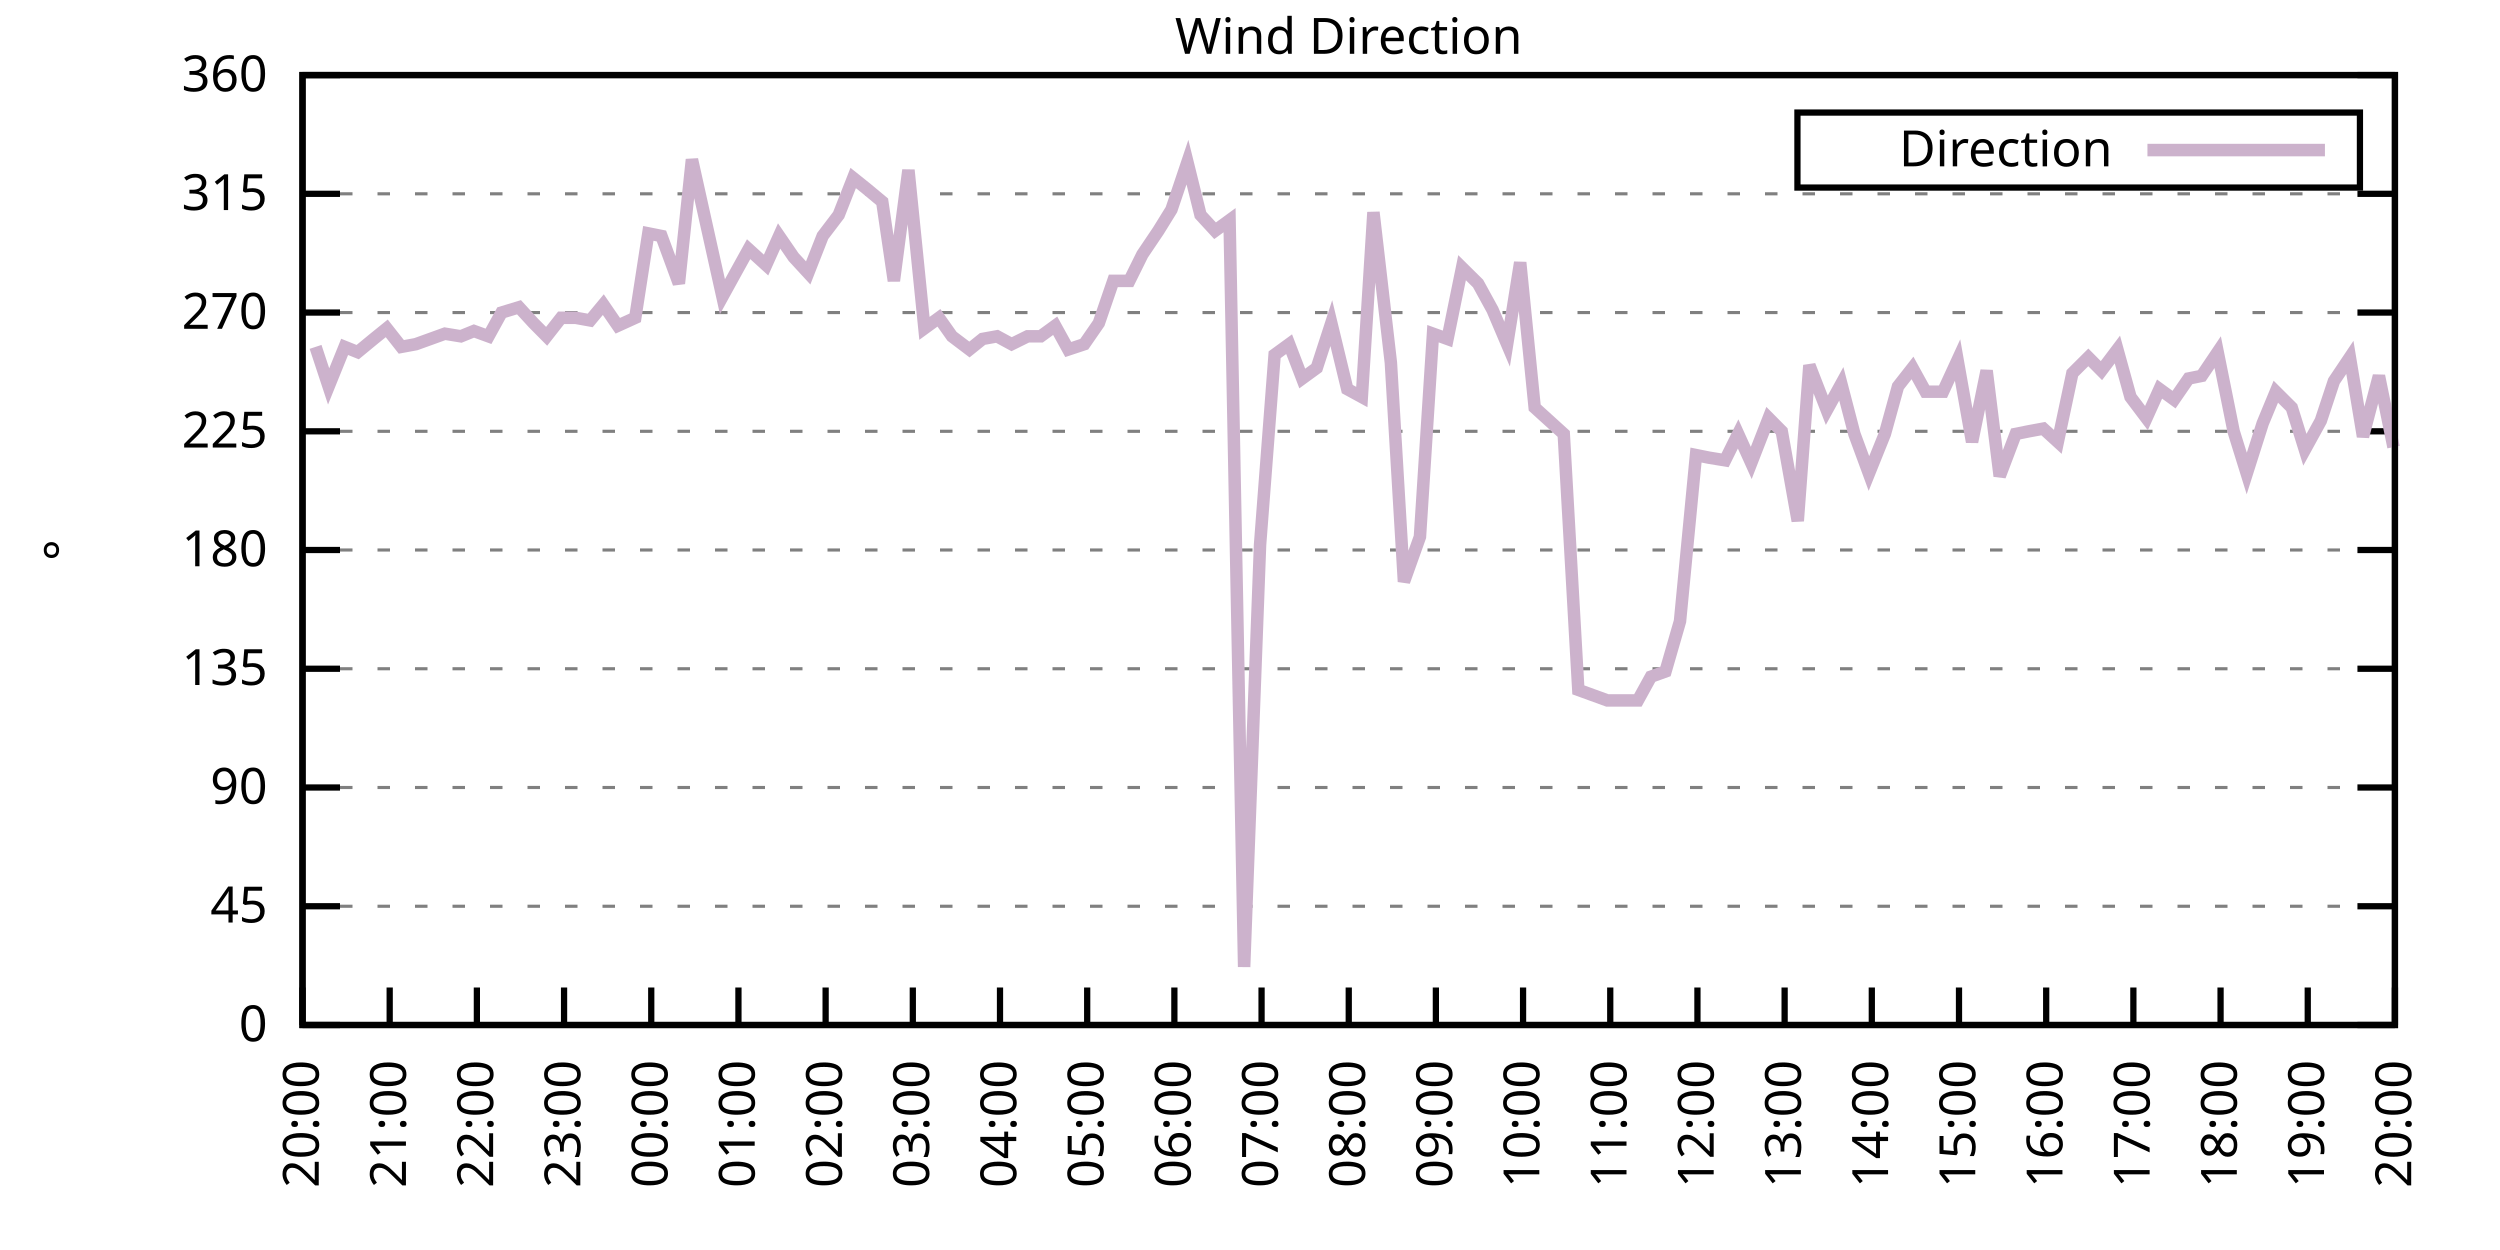
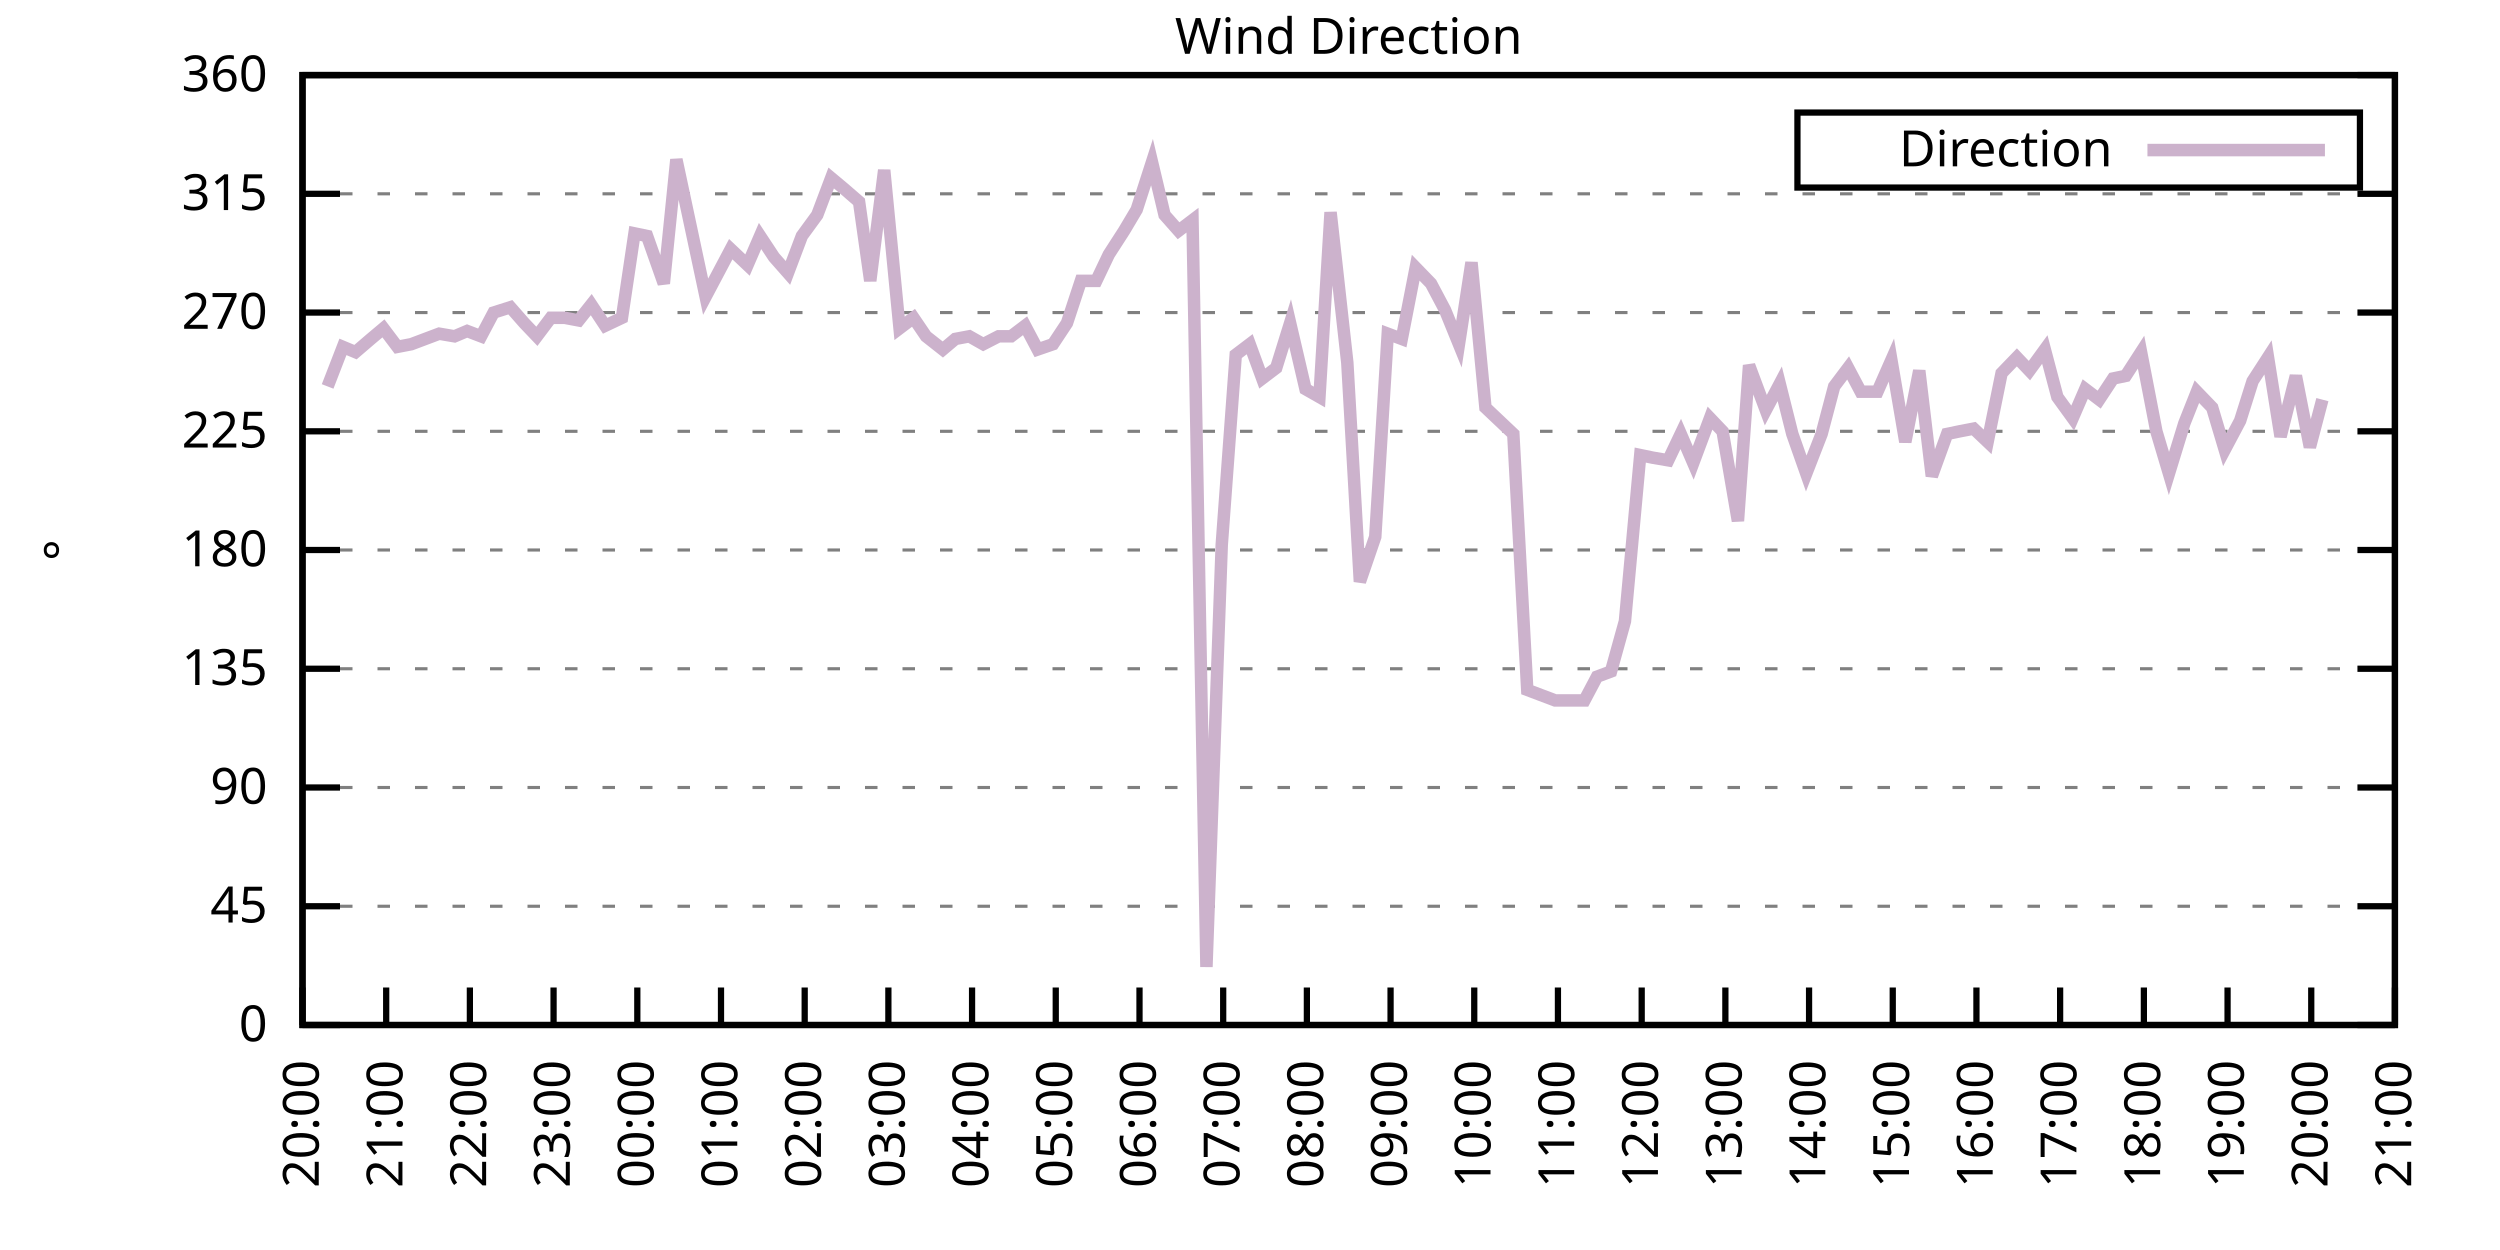
<svg xmlns="http://www.w3.org/2000/svg" xmlns:xlink="http://www.w3.org/1999/xlink" width="400" height="200" viewBox="0 0 400 200">
  <g id="gnuplot_canvas">
    <rect x="0" y="0" width="400" height="200" fill="none" />
    <defs>
      <circle id="gpDot" r="0.5" stroke-width="0.5" stroke="currentColor" />
      <path id="gpPt0" stroke-width="0.333" stroke="currentColor" d="M-1,0 h2 M0,-1 v2" />
      <path id="gpPt1" stroke-width="0.333" stroke="currentColor" d="M-1,-1 L1,1 M1,-1 L-1,1" />
      <path id="gpPt2" stroke-width="0.333" stroke="currentColor" d="M-1,0 L1,0 M0,-1 L0,1 M-1,-1 L1,1 M-1,1 L1,-1" />
      <rect id="gpPt3" stroke-width="0.333" stroke="currentColor" x="-1" y="-1" width="2" height="2" />
      <rect id="gpPt4" stroke-width="0.333" stroke="currentColor" fill="currentColor" x="-1" y="-1" width="2" height="2" />
      <circle id="gpPt5" stroke-width="0.333" stroke="currentColor" cx="0" cy="0" r="1" />
      <use xlink:href="#gpPt5" id="gpPt6" fill="currentColor" stroke="none" />
      <path id="gpPt7" stroke-width="0.333" stroke="currentColor" d="M0,-1.33 L-1.33,0.67 L1.33,0.67 z" />
      <use xlink:href="#gpPt7" id="gpPt8" fill="currentColor" stroke="none" />
      <use xlink:href="#gpPt7" id="gpPt9" stroke="currentColor" transform="rotate(180)" />
      <use xlink:href="#gpPt9" id="gpPt10" fill="currentColor" stroke="none" />
      <use xlink:href="#gpPt3" id="gpPt11" stroke="currentColor" transform="rotate(45)" />
      <use xlink:href="#gpPt11" id="gpPt12" fill="currentColor" stroke="none" />
      <path id="gpPt13" stroke-width="0.333" stroke="currentColor" d="M0,1.330 L1.265,0.411 L0.782,-1.067 L-0.782,-1.076 L-1.265,0.411 z" />
      <use xlink:href="#gpPt13" id="gpPt14" fill="currentColor" stroke="none" />
      <filter id="textbox" filterUnits="objectBoundingBox" x="0" y="0" height="1" width="1">
        <feFlood flood-color="white" flood-opacity="1" result="bgnd" />
        <feComposite in="SourceGraphic" in2="bgnd" operator="atop" />
      </filter>
      <filter id="greybox" filterUnits="objectBoundingBox" x="0" y="0" height="1" width="1">
        <feFlood flood-color="lightgrey" flood-opacity="1" result="grey" />
        <feComposite in="SourceGraphic" in2="grey" operator="atop" />
      </filter>
    </defs>
    <g fill="none" color="white" stroke="currentColor" stroke-width="1.00" stroke-linecap="butt" stroke-linejoin="miter">
</g>
    <g fill="none" color="black" stroke="currentColor" stroke-width="1.00" stroke-linecap="butt" stroke-linejoin="miter">
      <g stroke="none" shape-rendering="crispEdges">
        <polygon fill="rgb(255, 255, 255)" points="48.40,164.00 383.18,164.00 383.18,12.02 48.40,12.02 " />
      </g>
    </g>
    <g fill="none" color="black" stroke="currentColor" stroke-width="1.00" stroke-linecap="butt" stroke-linejoin="miter">
</g>
    <g fill="none" color="black" stroke="black" stroke-width="0.50" stroke-linecap="butt" stroke-linejoin="miter">
</g>
    <g fill="none" color="gray" stroke="currentColor" stroke-width="0.50" stroke-linecap="butt" stroke-linejoin="miter">
      <path stroke="gray" stroke-dasharray="2,4" class="gridline" d="M48.40,164.00 L383.19,164.00  " />
    </g>
    <g fill="none" color="gray" stroke="gray" stroke-width="1.00" stroke-linecap="butt" stroke-linejoin="miter">
</g>
    <g fill="none" color="black" stroke="currentColor" stroke-width="1.00" stroke-linecap="butt" stroke-linejoin="miter">
      <path stroke="black" d="M48.40,164.00 L54.40,164.00 M383.19,164.00 L377.19,164.00  " />
      <g transform="translate(42.80,166.60)" stroke="none" fill="black" font-family="Sans" font-size="8.00" text-anchor="end">
        <text>
          <tspan font-family="Sans"> 0</tspan>
        </text>
      </g>
    </g>
    <g fill="none" color="black" stroke="currentColor" stroke-width="1.00" stroke-linecap="butt" stroke-linejoin="miter">
</g>
    <g fill="none" color="black" stroke="black" stroke-width="0.50" stroke-linecap="butt" stroke-linejoin="miter">
</g>
    <g fill="none" color="gray" stroke="currentColor" stroke-width="0.50" stroke-linecap="butt" stroke-linejoin="miter">
      <path stroke="gray" stroke-dasharray="2,4" class="gridline" d="M48.40,145.00 L383.19,145.00  " />
    </g>
    <g fill="none" color="gray" stroke="gray" stroke-width="1.00" stroke-linecap="butt" stroke-linejoin="miter">
</g>
    <g fill="none" color="black" stroke="currentColor" stroke-width="1.00" stroke-linecap="butt" stroke-linejoin="miter">
      <path stroke="black" d="M48.40,145.00 L54.40,145.00 M383.19,145.00 L377.19,145.00  " />
      <g transform="translate(42.80,147.60)" stroke="none" fill="black" font-family="Sans" font-size="8.00" text-anchor="end">
        <text>
          <tspan font-family="Sans"> 45</tspan>
        </text>
      </g>
    </g>
    <g fill="none" color="black" stroke="currentColor" stroke-width="1.00" stroke-linecap="butt" stroke-linejoin="miter">
</g>
    <g fill="none" color="black" stroke="black" stroke-width="0.50" stroke-linecap="butt" stroke-linejoin="miter">
</g>
    <g fill="none" color="gray" stroke="currentColor" stroke-width="0.50" stroke-linecap="butt" stroke-linejoin="miter">
      <path stroke="gray" stroke-dasharray="2,4" class="gridline" d="M48.40,126.00 L383.19,126.00  " />
    </g>
    <g fill="none" color="gray" stroke="gray" stroke-width="1.00" stroke-linecap="butt" stroke-linejoin="miter">
</g>
    <g fill="none" color="black" stroke="currentColor" stroke-width="1.00" stroke-linecap="butt" stroke-linejoin="miter">
      <path stroke="black" d="M48.40,126.00 L54.40,126.00 M383.19,126.00 L377.19,126.00  " />
      <g transform="translate(42.80,128.60)" stroke="none" fill="black" font-family="Sans" font-size="8.00" text-anchor="end">
        <text>
          <tspan font-family="Sans"> 90</tspan>
        </text>
      </g>
    </g>
    <g fill="none" color="black" stroke="currentColor" stroke-width="1.00" stroke-linecap="butt" stroke-linejoin="miter">
</g>
    <g fill="none" color="black" stroke="black" stroke-width="0.50" stroke-linecap="butt" stroke-linejoin="miter">
</g>
    <g fill="none" color="gray" stroke="currentColor" stroke-width="0.50" stroke-linecap="butt" stroke-linejoin="miter">
      <path stroke="gray" stroke-dasharray="2,4" class="gridline" d="M48.40,107.00 L383.19,107.00  " />
    </g>
    <g fill="none" color="gray" stroke="gray" stroke-width="1.00" stroke-linecap="butt" stroke-linejoin="miter">
</g>
    <g fill="none" color="black" stroke="currentColor" stroke-width="1.00" stroke-linecap="butt" stroke-linejoin="miter">
      <path stroke="black" d="M48.40,107.00 L54.40,107.00 M383.19,107.00 L377.19,107.00  " />
      <g transform="translate(42.80,109.60)" stroke="none" fill="black" font-family="Sans" font-size="8.00" text-anchor="end">
        <text>
          <tspan font-family="Sans"> 135</tspan>
        </text>
      </g>
    </g>
    <g fill="none" color="black" stroke="currentColor" stroke-width="1.00" stroke-linecap="butt" stroke-linejoin="miter">
</g>
    <g fill="none" color="black" stroke="black" stroke-width="0.50" stroke-linecap="butt" stroke-linejoin="miter">
</g>
    <g fill="none" color="gray" stroke="currentColor" stroke-width="0.50" stroke-linecap="butt" stroke-linejoin="miter">
      <path stroke="gray" stroke-dasharray="2,4" class="gridline" d="M48.40,88.00 L383.19,88.00  " />
    </g>
    <g fill="none" color="gray" stroke="gray" stroke-width="1.00" stroke-linecap="butt" stroke-linejoin="miter">
</g>
    <g fill="none" color="black" stroke="currentColor" stroke-width="1.00" stroke-linecap="butt" stroke-linejoin="miter">
      <path stroke="black" d="M48.40,88.00 L54.40,88.00 M383.19,88.00 L377.19,88.00  " />
      <g transform="translate(42.80,90.60)" stroke="none" fill="black" font-family="Sans" font-size="8.00" text-anchor="end">
        <text>
          <tspan font-family="Sans"> 180</tspan>
        </text>
      </g>
    </g>
    <g fill="none" color="black" stroke="currentColor" stroke-width="1.00" stroke-linecap="butt" stroke-linejoin="miter">
</g>
    <g fill="none" color="black" stroke="black" stroke-width="0.50" stroke-linecap="butt" stroke-linejoin="miter">
</g>
    <g fill="none" color="gray" stroke="currentColor" stroke-width="0.50" stroke-linecap="butt" stroke-linejoin="miter">
      <path stroke="gray" stroke-dasharray="2,4" class="gridline" d="M48.40,69.01 L383.19,69.01  " />
    </g>
    <g fill="none" color="gray" stroke="gray" stroke-width="1.00" stroke-linecap="butt" stroke-linejoin="miter">
</g>
    <g fill="none" color="black" stroke="currentColor" stroke-width="1.00" stroke-linecap="butt" stroke-linejoin="miter">
      <path stroke="black" d="M48.40,69.01 L54.40,69.01 M383.19,69.01 L377.19,69.01  " />
      <g transform="translate(42.80,71.61)" stroke="none" fill="black" font-family="Sans" font-size="8.00" text-anchor="end">
        <text>
          <tspan font-family="Sans"> 225</tspan>
        </text>
      </g>
    </g>
    <g fill="none" color="black" stroke="currentColor" stroke-width="1.00" stroke-linecap="butt" stroke-linejoin="miter">
</g>
    <g fill="none" color="black" stroke="black" stroke-width="0.50" stroke-linecap="butt" stroke-linejoin="miter">
</g>
    <g fill="none" color="gray" stroke="currentColor" stroke-width="0.50" stroke-linecap="butt" stroke-linejoin="miter">
      <path stroke="gray" stroke-dasharray="2,4" class="gridline" d="M48.40,50.01 L383.19,50.01  " />
    </g>
    <g fill="none" color="gray" stroke="gray" stroke-width="1.00" stroke-linecap="butt" stroke-linejoin="miter">
</g>
    <g fill="none" color="black" stroke="currentColor" stroke-width="1.00" stroke-linecap="butt" stroke-linejoin="miter">
      <path stroke="black" d="M48.40,50.01 L54.40,50.01 M383.19,50.01 L377.19,50.01  " />
      <g transform="translate(42.80,52.61)" stroke="none" fill="black" font-family="Sans" font-size="8.00" text-anchor="end">
        <text>
          <tspan font-family="Sans"> 270</tspan>
        </text>
      </g>
    </g>
    <g fill="none" color="black" stroke="currentColor" stroke-width="1.00" stroke-linecap="butt" stroke-linejoin="miter">
</g>
    <g fill="none" color="black" stroke="black" stroke-width="0.50" stroke-linecap="butt" stroke-linejoin="miter">
</g>
    <g fill="none" color="gray" stroke="currentColor" stroke-width="0.50" stroke-linecap="butt" stroke-linejoin="miter">
      <path stroke="gray" stroke-dasharray="2,4" class="gridline" d="M48.40,31.01 L383.19,31.01  " />
    </g>
    <g fill="none" color="gray" stroke="gray" stroke-width="1.00" stroke-linecap="butt" stroke-linejoin="miter">
</g>
    <g fill="none" color="black" stroke="currentColor" stroke-width="1.00" stroke-linecap="butt" stroke-linejoin="miter">
      <path stroke="black" d="M48.40,31.01 L54.40,31.01 M383.19,31.01 L377.19,31.01  " />
      <g transform="translate(42.80,33.61)" stroke="none" fill="black" font-family="Sans" font-size="8.00" text-anchor="end">
        <text>
          <tspan font-family="Sans"> 315</tspan>
        </text>
      </g>
    </g>
    <g fill="none" color="black" stroke="currentColor" stroke-width="1.00" stroke-linecap="butt" stroke-linejoin="miter">
</g>
    <g fill="none" color="black" stroke="black" stroke-width="0.50" stroke-linecap="butt" stroke-linejoin="miter">
</g>
    <g fill="none" color="gray" stroke="currentColor" stroke-width="0.50" stroke-linecap="butt" stroke-linejoin="miter">
      <path stroke="gray" stroke-dasharray="2,4" class="gridline" d="M48.40,12.01 L383.19,12.01  " />
    </g>
    <g fill="none" color="gray" stroke="gray" stroke-width="1.00" stroke-linecap="butt" stroke-linejoin="miter">
</g>
    <g fill="none" color="black" stroke="currentColor" stroke-width="1.00" stroke-linecap="butt" stroke-linejoin="miter">
      <path stroke="black" d="M48.40,12.01 L54.40,12.01 M383.19,12.01 L377.19,12.01  " />
      <g transform="translate(42.80,14.61)" stroke="none" fill="black" font-family="Sans" font-size="8.00" text-anchor="end">
        <text>
          <tspan font-family="Sans"> 360</tspan>
        </text>
      </g>
    </g>
    <g fill="none" color="black" stroke="currentColor" stroke-width="1.00" stroke-linecap="butt" stroke-linejoin="miter">
      <path stroke="black" d="M48.40,164.00 L48.40,158.00  " />
      <g transform="translate(51.00,169.60) rotate(270.00)" stroke="none" fill="black" font-family="Sans" font-size="8.00" text-anchor="end">
        <text>
          <tspan font-family="Sans">20:00</tspan>
        </text>
      </g>
    </g>
    <g fill="none" color="black" stroke="currentColor" stroke-width="1.00" stroke-linecap="butt" stroke-linejoin="miter">
-       <path stroke="black" d="M62.35,164.00 L62.35,158.00  " />
-       <g transform="translate(64.95,169.60) rotate(270.00)" stroke="none" fill="black" font-family="Sans" font-size="8.00" text-anchor="end">
+       <path stroke="black" d="M61.79,164.00 L61.79,158.00  " />
+       <g transform="translate(64.39,169.60) rotate(270.00)" stroke="none" fill="black" font-family="Sans" font-size="8.00" text-anchor="end">
        <text>
          <tspan font-family="Sans">21:00</tspan>
        </text>
      </g>
    </g>
    <g fill="none" color="black" stroke="currentColor" stroke-width="1.00" stroke-linecap="butt" stroke-linejoin="miter">
-       <path stroke="black" d="M76.30,164.00 L76.30,158.00  " />
-       <g transform="translate(78.90,169.60) rotate(270.00)" stroke="none" fill="black" font-family="Sans" font-size="8.00" text-anchor="end">
+       <path stroke="black" d="M75.18,164.00 L75.18,158.00  " />
+       <g transform="translate(77.78,169.60) rotate(270.00)" stroke="none" fill="black" font-family="Sans" font-size="8.00" text-anchor="end">
        <text>
          <tspan font-family="Sans">22:00</tspan>
        </text>
      </g>
    </g>
    <g fill="none" color="black" stroke="currentColor" stroke-width="1.00" stroke-linecap="butt" stroke-linejoin="miter">
-       <path stroke="black" d="M90.25,164.00 L90.25,158.00  " />
-       <g transform="translate(92.85,169.60) rotate(270.00)" stroke="none" fill="black" font-family="Sans" font-size="8.00" text-anchor="end">
+       <path stroke="black" d="M88.57,164.00 L88.57,158.00  " />
+       <g transform="translate(91.17,169.60) rotate(270.00)" stroke="none" fill="black" font-family="Sans" font-size="8.00" text-anchor="end">
        <text>
          <tspan font-family="Sans">23:00</tspan>
        </text>
      </g>
    </g>
    <g fill="none" color="black" stroke="currentColor" stroke-width="1.00" stroke-linecap="butt" stroke-linejoin="miter">
-       <path stroke="black" d="M104.20,164.00 L104.20,158.00  " />
-       <g transform="translate(106.80,169.60) rotate(270.00)" stroke="none" fill="black" font-family="Sans" font-size="8.00" text-anchor="end">
+       <path stroke="black" d="M101.97,164.00 L101.97,158.00  " />
+       <g transform="translate(104.57,169.60) rotate(270.00)" stroke="none" fill="black" font-family="Sans" font-size="8.00" text-anchor="end">
        <text>
          <tspan font-family="Sans">00:00</tspan>
        </text>
      </g>
    </g>
    <g fill="none" color="black" stroke="currentColor" stroke-width="1.00" stroke-linecap="butt" stroke-linejoin="miter">
-       <path stroke="black" d="M118.15,164.00 L118.15,158.00  " />
-       <g transform="translate(120.75,169.60) rotate(270.00)" stroke="none" fill="black" font-family="Sans" font-size="8.00" text-anchor="end">
+       <path stroke="black" d="M115.36,164.00 L115.36,158.00  " />
+       <g transform="translate(117.96,169.60) rotate(270.00)" stroke="none" fill="black" font-family="Sans" font-size="8.00" text-anchor="end">
        <text>
          <tspan font-family="Sans">01:00</tspan>
        </text>
      </g>
    </g>
    <g fill="none" color="black" stroke="currentColor" stroke-width="1.00" stroke-linecap="butt" stroke-linejoin="miter">
-       <path stroke="black" d="M132.10,164.00 L132.10,158.00  " />
-       <g transform="translate(134.70,169.60) rotate(270.00)" stroke="none" fill="black" font-family="Sans" font-size="8.00" text-anchor="end">
+       <path stroke="black" d="M128.75,164.00 L128.75,158.00  " />
+       <g transform="translate(131.35,169.60) rotate(270.00)" stroke="none" fill="black" font-family="Sans" font-size="8.00" text-anchor="end">
        <text>
          <tspan font-family="Sans">02:00</tspan>
        </text>
      </g>
    </g>
    <g fill="none" color="black" stroke="currentColor" stroke-width="1.00" stroke-linecap="butt" stroke-linejoin="miter">
-       <path stroke="black" d="M146.05,164.00 L146.05,158.00  " />
-       <g transform="translate(148.65,169.60) rotate(270.00)" stroke="none" fill="black" font-family="Sans" font-size="8.00" text-anchor="end">
+       <path stroke="black" d="M142.14,164.00 L142.14,158.00  " />
+       <g transform="translate(144.74,169.60) rotate(270.00)" stroke="none" fill="black" font-family="Sans" font-size="8.00" text-anchor="end">
        <text>
          <tspan font-family="Sans">03:00</tspan>
        </text>
      </g>
    </g>
    <g fill="none" color="black" stroke="currentColor" stroke-width="1.00" stroke-linecap="butt" stroke-linejoin="miter">
-       <path stroke="black" d="M160.00,164.00 L160.00,158.00  " />
-       <g transform="translate(162.60,169.60) rotate(270.00)" stroke="none" fill="black" font-family="Sans" font-size="8.00" text-anchor="end">
+       <path stroke="black" d="M155.53,164.00 L155.53,158.00  " />
+       <g transform="translate(158.13,169.60) rotate(270.00)" stroke="none" fill="black" font-family="Sans" font-size="8.00" text-anchor="end">
        <text>
          <tspan font-family="Sans">04:00</tspan>
        </text>
      </g>
    </g>
    <g fill="none" color="black" stroke="currentColor" stroke-width="1.00" stroke-linecap="butt" stroke-linejoin="miter">
-       <path stroke="black" d="M173.95,164.00 L173.95,158.00  " />
-       <g transform="translate(176.55,169.60) rotate(270.00)" stroke="none" fill="black" font-family="Sans" font-size="8.00" text-anchor="end">
+       <path stroke="black" d="M168.92,164.00 L168.92,158.00  " />
+       <g transform="translate(171.52,169.60) rotate(270.00)" stroke="none" fill="black" font-family="Sans" font-size="8.00" text-anchor="end">
        <text>
          <tspan font-family="Sans">05:00</tspan>
        </text>
      </g>
    </g>
    <g fill="none" color="black" stroke="currentColor" stroke-width="1.00" stroke-linecap="butt" stroke-linejoin="miter">
-       <path stroke="black" d="M187.90,164.00 L187.90,158.00  " />
-       <g transform="translate(190.50,169.60) rotate(270.00)" stroke="none" fill="black" font-family="Sans" font-size="8.00" text-anchor="end">
+       <path stroke="black" d="M182.32,164.00 L182.32,158.00  " />
+       <g transform="translate(184.92,169.60) rotate(270.00)" stroke="none" fill="black" font-family="Sans" font-size="8.00" text-anchor="end">
        <text>
          <tspan font-family="Sans">06:00</tspan>
        </text>
      </g>
    </g>
    <g fill="none" color="black" stroke="currentColor" stroke-width="1.00" stroke-linecap="butt" stroke-linejoin="miter">
-       <path stroke="black" d="M201.85,164.00 L201.85,158.00  " />
-       <g transform="translate(204.45,169.60) rotate(270.00)" stroke="none" fill="black" font-family="Sans" font-size="8.00" text-anchor="end">
+       <path stroke="black" d="M195.71,164.00 L195.71,158.00  " />
+       <g transform="translate(198.31,169.60) rotate(270.00)" stroke="none" fill="black" font-family="Sans" font-size="8.00" text-anchor="end">
        <text>
          <tspan font-family="Sans">07:00</tspan>
        </text>
      </g>
    </g>
    <g fill="none" color="black" stroke="currentColor" stroke-width="1.00" stroke-linecap="butt" stroke-linejoin="miter">
-       <path stroke="black" d="M215.80,164.00 L215.80,158.00  " />
-       <g transform="translate(218.40,169.60) rotate(270.00)" stroke="none" fill="black" font-family="Sans" font-size="8.00" text-anchor="end">
+       <path stroke="black" d="M209.10,164.00 L209.10,158.00  " />
+       <g transform="translate(211.70,169.60) rotate(270.00)" stroke="none" fill="black" font-family="Sans" font-size="8.00" text-anchor="end">
        <text>
          <tspan font-family="Sans">08:00</tspan>
        </text>
      </g>
    </g>
    <g fill="none" color="black" stroke="currentColor" stroke-width="1.00" stroke-linecap="butt" stroke-linejoin="miter">
-       <path stroke="black" d="M229.74,164.00 L229.74,158.00  " />
-       <g transform="translate(232.34,169.60) rotate(270.00)" stroke="none" fill="black" font-family="Sans" font-size="8.00" text-anchor="end">
+       <path stroke="black" d="M222.49,164.00 L222.49,158.00  " />
+       <g transform="translate(225.09,169.60) rotate(270.00)" stroke="none" fill="black" font-family="Sans" font-size="8.00" text-anchor="end">
        <text>
          <tspan font-family="Sans">09:00</tspan>
        </text>
      </g>
    </g>
    <g fill="none" color="black" stroke="currentColor" stroke-width="1.00" stroke-linecap="butt" stroke-linejoin="miter">
-       <path stroke="black" d="M243.69,164.00 L243.69,158.00  " />
-       <g transform="translate(246.29,169.60) rotate(270.00)" stroke="none" fill="black" font-family="Sans" font-size="8.00" text-anchor="end">
+       <path stroke="black" d="M235.88,164.00 L235.88,158.00  " />
+       <g transform="translate(238.48,169.60) rotate(270.00)" stroke="none" fill="black" font-family="Sans" font-size="8.00" text-anchor="end">
        <text>
          <tspan font-family="Sans">10:00</tspan>
        </text>
      </g>
    </g>
    <g fill="none" color="black" stroke="currentColor" stroke-width="1.00" stroke-linecap="butt" stroke-linejoin="miter">
-       <path stroke="black" d="M257.64,164.00 L257.64,158.00  " />
-       <g transform="translate(260.24,169.60) rotate(270.00)" stroke="none" fill="black" font-family="Sans" font-size="8.00" text-anchor="end">
+       <path stroke="black" d="M249.27,164.00 L249.27,158.00  " />
+       <g transform="translate(251.87,169.60) rotate(270.00)" stroke="none" fill="black" font-family="Sans" font-size="8.00" text-anchor="end">
        <text>
          <tspan font-family="Sans">11:00</tspan>
        </text>
      </g>
    </g>
    <g fill="none" color="black" stroke="currentColor" stroke-width="1.00" stroke-linecap="butt" stroke-linejoin="miter">
-       <path stroke="black" d="M271.59,164.00 L271.59,158.00  " />
-       <g transform="translate(274.19,169.60) rotate(270.00)" stroke="none" fill="black" font-family="Sans" font-size="8.00" text-anchor="end">
+       <path stroke="black" d="M262.67,164.00 L262.67,158.00  " />
+       <g transform="translate(265.27,169.60) rotate(270.00)" stroke="none" fill="black" font-family="Sans" font-size="8.00" text-anchor="end">
        <text>
          <tspan font-family="Sans">12:00</tspan>
        </text>
      </g>
    </g>
    <g fill="none" color="black" stroke="currentColor" stroke-width="1.00" stroke-linecap="butt" stroke-linejoin="miter">
-       <path stroke="black" d="M285.54,164.00 L285.54,158.00  " />
-       <g transform="translate(288.14,169.60) rotate(270.00)" stroke="none" fill="black" font-family="Sans" font-size="8.00" text-anchor="end">
+       <path stroke="black" d="M276.06,164.00 L276.06,158.00  " />
+       <g transform="translate(278.66,169.60) rotate(270.00)" stroke="none" fill="black" font-family="Sans" font-size="8.00" text-anchor="end">
        <text>
          <tspan font-family="Sans">13:00</tspan>
        </text>
      </g>
    </g>
    <g fill="none" color="black" stroke="currentColor" stroke-width="1.00" stroke-linecap="butt" stroke-linejoin="miter">
-       <path stroke="black" d="M299.49,164.00 L299.49,158.00  " />
-       <g transform="translate(302.09,169.60) rotate(270.00)" stroke="none" fill="black" font-family="Sans" font-size="8.00" text-anchor="end">
+       <path stroke="black" d="M289.45,164.00 L289.45,158.00  " />
+       <g transform="translate(292.05,169.60) rotate(270.00)" stroke="none" fill="black" font-family="Sans" font-size="8.00" text-anchor="end">
        <text>
          <tspan font-family="Sans">14:00</tspan>
        </text>
      </g>
    </g>
    <g fill="none" color="black" stroke="currentColor" stroke-width="1.00" stroke-linecap="butt" stroke-linejoin="miter">
-       <path stroke="black" d="M313.44,164.00 L313.44,158.00  " />
-       <g transform="translate(316.04,169.60) rotate(270.00)" stroke="none" fill="black" font-family="Sans" font-size="8.00" text-anchor="end">
+       <path stroke="black" d="M302.84,164.00 L302.84,158.00  " />
+       <g transform="translate(305.44,169.60) rotate(270.00)" stroke="none" fill="black" font-family="Sans" font-size="8.00" text-anchor="end">
        <text>
          <tspan font-family="Sans">15:00</tspan>
        </text>
      </g>
    </g>
    <g fill="none" color="black" stroke="currentColor" stroke-width="1.00" stroke-linecap="butt" stroke-linejoin="miter">
-       <path stroke="black" d="M327.39,164.00 L327.39,158.00  " />
-       <g transform="translate(329.99,169.60) rotate(270.00)" stroke="none" fill="black" font-family="Sans" font-size="8.00" text-anchor="end">
+       <path stroke="black" d="M316.23,164.00 L316.23,158.00  " />
+       <g transform="translate(318.83,169.60) rotate(270.00)" stroke="none" fill="black" font-family="Sans" font-size="8.00" text-anchor="end">
        <text>
          <tspan font-family="Sans">16:00</tspan>
        </text>
      </g>
    </g>
    <g fill="none" color="black" stroke="currentColor" stroke-width="1.00" stroke-linecap="butt" stroke-linejoin="miter">
-       <path stroke="black" d="M341.34,164.00 L341.34,158.00  " />
-       <g transform="translate(343.94,169.60) rotate(270.00)" stroke="none" fill="black" font-family="Sans" font-size="8.00" text-anchor="end">
+       <path stroke="black" d="M329.62,164.00 L329.62,158.00  " />
+       <g transform="translate(332.22,169.60) rotate(270.00)" stroke="none" fill="black" font-family="Sans" font-size="8.00" text-anchor="end">
        <text>
          <tspan font-family="Sans">17:00</tspan>
        </text>
      </g>
    </g>
    <g fill="none" color="black" stroke="currentColor" stroke-width="1.00" stroke-linecap="butt" stroke-linejoin="miter">
-       <path stroke="black" d="M355.29,164.00 L355.29,158.00  " />
-       <g transform="translate(357.89,169.60) rotate(270.00)" stroke="none" fill="black" font-family="Sans" font-size="8.00" text-anchor="end">
+       <path stroke="black" d="M343.02,164.00 L343.02,158.00  " />
+       <g transform="translate(345.62,169.60) rotate(270.00)" stroke="none" fill="black" font-family="Sans" font-size="8.00" text-anchor="end">
        <text>
          <tspan font-family="Sans">18:00</tspan>
        </text>
      </g>
    </g>
    <g fill="none" color="black" stroke="currentColor" stroke-width="1.00" stroke-linecap="butt" stroke-linejoin="miter">
-       <path stroke="black" d="M369.24,164.00 L369.24,158.00  " />
-       <g transform="translate(371.84,169.60) rotate(270.00)" stroke="none" fill="black" font-family="Sans" font-size="8.00" text-anchor="end">
+       <path stroke="black" d="M356.41,164.00 L356.41,158.00  " />
+       <g transform="translate(359.01,169.60) rotate(270.00)" stroke="none" fill="black" font-family="Sans" font-size="8.00" text-anchor="end">
        <text>
          <tspan font-family="Sans">19:00</tspan>
+         </text>
+       </g>
+     </g>
+     <g fill="none" color="black" stroke="currentColor" stroke-width="1.00" stroke-linecap="butt" stroke-linejoin="miter">
+       <path stroke="black" d="M369.80,164.00 L369.80,158.00  " />
+       <g transform="translate(372.40,169.60) rotate(270.00)" stroke="none" fill="black" font-family="Sans" font-size="8.00" text-anchor="end">
+         <text>
+           <tspan font-family="Sans">20:00</tspan>
        </text>
      </g>
    </g>
    <g fill="none" color="black" stroke="currentColor" stroke-width="1.00" stroke-linecap="butt" stroke-linejoin="miter">
      <path stroke="black" d="M383.19,164.00 L383.19,158.00  " />
      <g transform="translate(385.79,169.60) rotate(270.00)" stroke="none" fill="black" font-family="Sans" font-size="8.00" text-anchor="end">
        <text>
-           <tspan font-family="Sans">20:00</tspan>
+           <tspan font-family="Sans">21:00</tspan>
        </text>
      </g>
    </g>
    <g fill="none" color="black" stroke="currentColor" stroke-width="1.00" stroke-linecap="butt" stroke-linejoin="miter">
</g>
    <g fill="none" color="black" stroke="currentColor" stroke-width="1.00" stroke-linecap="butt" stroke-linejoin="miter">
      <path stroke="black" d="M48.40,12.01 L48.40,164.00 L383.19,164.00 L383.19,12.01 L48.40,12.01 Z  " />
    </g>
    <g fill="none" color="black" stroke="currentColor" stroke-width="1.00" stroke-linecap="butt" stroke-linejoin="miter">
</g>
    <g fill="none" color="black" stroke="currentColor" stroke-width="1.00" stroke-linecap="butt" stroke-linejoin="miter">
      <path stroke="black" d="M287.59,30.01 L287.59,18.01 L377.59,18.01 L377.59,30.01 L287.59,30.01 Z  " />
    </g>
    <g id="Wind_direction_plot_1">
      <g fill="none" color="white" stroke="black" stroke-width="2.00" stroke-linecap="butt" stroke-linejoin="miter">
</g>
      <g fill="none" color="black" stroke="currentColor" stroke-width="2.00" stroke-linecap="butt" stroke-linejoin="miter">
        <g transform="translate(337.99,26.61)" stroke="none" fill="black" font-family="Sans" font-size="8.00" text-anchor="end">
          <text>
            <tspan font-family="Sans">Direction</tspan>
          </text>
        </g>
      </g>
      <g fill="none" color="black" stroke="currentColor" stroke-width="2.00" stroke-linecap="butt" stroke-linejoin="miter">
-         <path stroke="rgb(204, 178, 204)" d="M343.59,24.01 L371.99,24.01 M50.49,55.50 L52.58,61.83 L55.14,55.50 L57.23,56.34 L59.79,54.23 L61.88,52.54   L64.21,55.50 L66.53,55.07 L68.86,54.23 L71.18,53.39 L73.74,53.81 L75.83,52.96 L78.16,53.81 L80.25,50.01   L83.04,49.16 L85.37,51.70 L87.46,53.81 L89.78,50.85 L92.11,50.85 L94.43,51.27 L96.53,48.74 L98.85,52.12   L101.64,50.85 L103.73,37.34 L105.83,37.76 L108.62,45.36 L110.71,25.52 L115.59,47.47 L117.68,43.67 L119.78,39.87   L122.57,42.41 L124.66,37.76 L126.98,41.14 L129.31,43.67 L131.63,37.76 L134.19,34.39 L136.51,28.48 L138.61,30.16   L141.16,32.28 L143.02,44.94 L145.35,27.21 L147.91,52.54 L150.23,50.85 L152.32,53.81 L155.11,55.92 L157.21,54.23   L159.53,53.81 L161.86,55.07 L164.41,53.81 L166.51,53.81 L168.83,52.12 L170.92,55.92 L173.48,55.07 L175.81,51.70   L178.13,44.94 L180.69,44.94 L182.78,40.72 L185.34,36.92 L187.43,33.54 L189.99,25.94 L192.08,34.39 L194.41,36.92   L196.73,35.23 L199.06,154.71 L201.61,87.16 L203.94,56.76 L206.26,55.07 L208.36,60.56 L210.68,58.87 L213.01,51.70   L215.56,62.25 L217.89,63.52 L219.75,33.96 L222.54,58.03 L224.63,93.07 L227.19,85.89 L229.28,53.39 L231.60,54.23   L233.93,42.83 L236.49,45.36 L238.81,49.59 L241.14,55.07 L243.23,41.99 L245.55,65.21 L250.20,69.43 L252.53,110.38   L257.18,112.07 L259.50,112.07 L262.06,112.07 L264.15,108.27 L266.48,107.43 L268.80,99.40 L271.36,72.81 L273.45,73.23   L276.01,73.65 L278.10,69.43 L280.20,74.07 L282.99,66.90 L285.08,69.01 L287.64,83.36 L289.50,58.45 L292.29,65.63   L294.61,61.41 L296.70,69.43 L299.03,75.76 L301.58,69.43 L303.68,61.83 L306.00,58.87 L308.09,62.67 L310.88,62.67   L313.21,57.61 L315.53,70.70 L317.86,59.30 L319.95,76.18 L322.51,69.43 L324.60,69.01 L326.93,68.58 L329.25,70.70   L331.58,59.72 L334.13,57.18 L336.23,59.30 L338.78,55.92 L340.88,63.52 L343.43,66.90 L345.53,62.25 L347.85,63.94   L350.18,60.56 L352.27,60.14 L354.83,56.34 L357.38,69.01 L359.48,75.76 L362.03,67.74 L364.13,62.67 L366.68,65.21   L368.78,71.96 L371.33,67.32 L373.43,60.98 L375.98,57.18 L378.08,69.85 L380.63,60.14 L382.96,71.54  " />
+         <path stroke="rgb(204, 178, 204)" d="M343.59,24.01 L371.99,24.01 M52.42,61.83 L54.87,55.50 L56.88,56.34 L59.34,54.23 L61.35,52.54 L63.58,55.50   L65.81,55.07 L68.04,54.23 L70.27,53.39 L72.73,53.81 L74.74,52.96 L76.97,53.81 L78.98,50.01 L81.66,49.16   L83.89,51.70 L85.90,53.81 L88.13,50.85 L90.36,50.85 L92.59,51.27 L94.60,48.74 L96.83,52.12 L99.51,50.85   L101.52,37.34 L103.53,37.76 L106.21,45.36 L108.22,25.52 L112.90,47.47 L114.91,43.67 L116.92,39.87 L119.60,42.41   L121.61,37.76 L123.84,41.14 L126.07,43.67 L128.30,37.76 L130.76,34.39 L132.99,28.48 L135.00,30.16 L137.45,32.28   L139.24,44.94 L141.47,27.21 L143.93,52.54 L146.16,50.85 L148.17,53.81 L150.85,55.92 L152.85,54.23 L155.09,53.81   L157.32,55.07 L159.77,53.81 L161.78,53.81 L164.01,52.12 L166.02,55.92 L168.48,55.07 L170.71,51.70 L172.94,44.94   L175.40,44.94 L177.41,40.72 L179.86,36.92 L181.87,33.54 L184.32,25.94 L186.33,34.39 L188.57,36.92 L190.80,35.23   L193.03,154.71 L195.48,87.16 L197.72,56.76 L199.95,55.07 L201.96,60.56 L204.19,58.87 L206.42,51.70 L208.88,62.25   L211.11,63.52 L212.89,33.96 L215.57,58.03 L217.58,93.07 L220.04,85.89 L222.04,53.39 L224.28,54.23 L226.51,42.83   L228.96,45.36 L231.20,49.59 L233.43,55.07 L235.44,41.99 L237.67,65.21 L242.13,69.43 L244.36,110.38 L248.83,112.07   L251.06,112.07 L253.51,112.07 L255.52,108.27 L257.76,107.43 L259.99,99.40 L262.44,72.81 L264.45,73.23 L266.91,73.65   L268.92,69.43 L270.92,74.07 L273.60,66.90 L275.61,69.01 L278.07,83.36 L279.85,58.45 L282.53,65.63 L284.76,61.41   L286.77,69.43 L289.00,75.76 L291.46,69.43 L293.47,61.83 L295.70,58.87 L297.71,62.67 L300.39,62.67 L302.62,57.61   L304.85,70.70 L307.08,59.30 L309.09,76.18 L311.54,69.43 L313.55,69.01 L315.79,68.58 L318.02,70.70 L320.25,59.72   L322.70,57.18 L324.71,59.30 L327.17,55.92 L329.18,63.52 L331.63,66.90 L333.64,62.25 L335.87,63.94 L338.10,60.56   L340.11,60.14 L342.57,56.34 L345.02,69.01 L347.03,75.76 L349.49,67.74 L351.50,62.67 L353.95,65.21 L355.96,71.96   L358.42,67.32 L360.42,60.98 L362.88,57.18 L364.89,69.85 L367.34,60.14 L369.58,71.54 L371.58,63.94  " />
      </g>
    </g>
    <g fill="none" color="black" stroke="currentColor" stroke-width="2.00" stroke-linecap="butt" stroke-linejoin="miter">
</g>
    <g fill="none" color="black" stroke="black" stroke-width="1.00" stroke-linecap="butt" stroke-linejoin="miter">
</g>
    <g fill="none" color="black" stroke="currentColor" stroke-width="1.00" stroke-linecap="butt" stroke-linejoin="miter">
      <path stroke="black" d="M48.40,12.01 L48.40,164.00 L383.19,164.00 L383.19,12.01 L48.40,12.01 Z  " />
      <g transform="translate(12.80,88.01) rotate(270.00)" stroke="none" fill="black" font-family="Sans" font-size="8.00" text-anchor="middle">
        <text>
          <tspan font-family="Sans">°</tspan>
        </text>
      </g>
    </g>
    <g fill="none" color="black" stroke="currentColor" stroke-width="1.00" stroke-linecap="butt" stroke-linejoin="miter">
</g>
    <g fill="none" color="black" stroke="currentColor" stroke-width="1.00" stroke-linecap="butt" stroke-linejoin="miter">
      <g transform="translate(215.79,8.61)" stroke="none" fill="black" font-family="Sans" font-size="8.00" text-anchor="middle">
        <text>
          <tspan font-family="Sans">Wind Direction</tspan>
        </text>
      </g>
    </g>
    <g fill="none" color="black" stroke="currentColor" stroke-width="1.00" stroke-linecap="butt" stroke-linejoin="miter">
</g>
  </g>
</svg>
